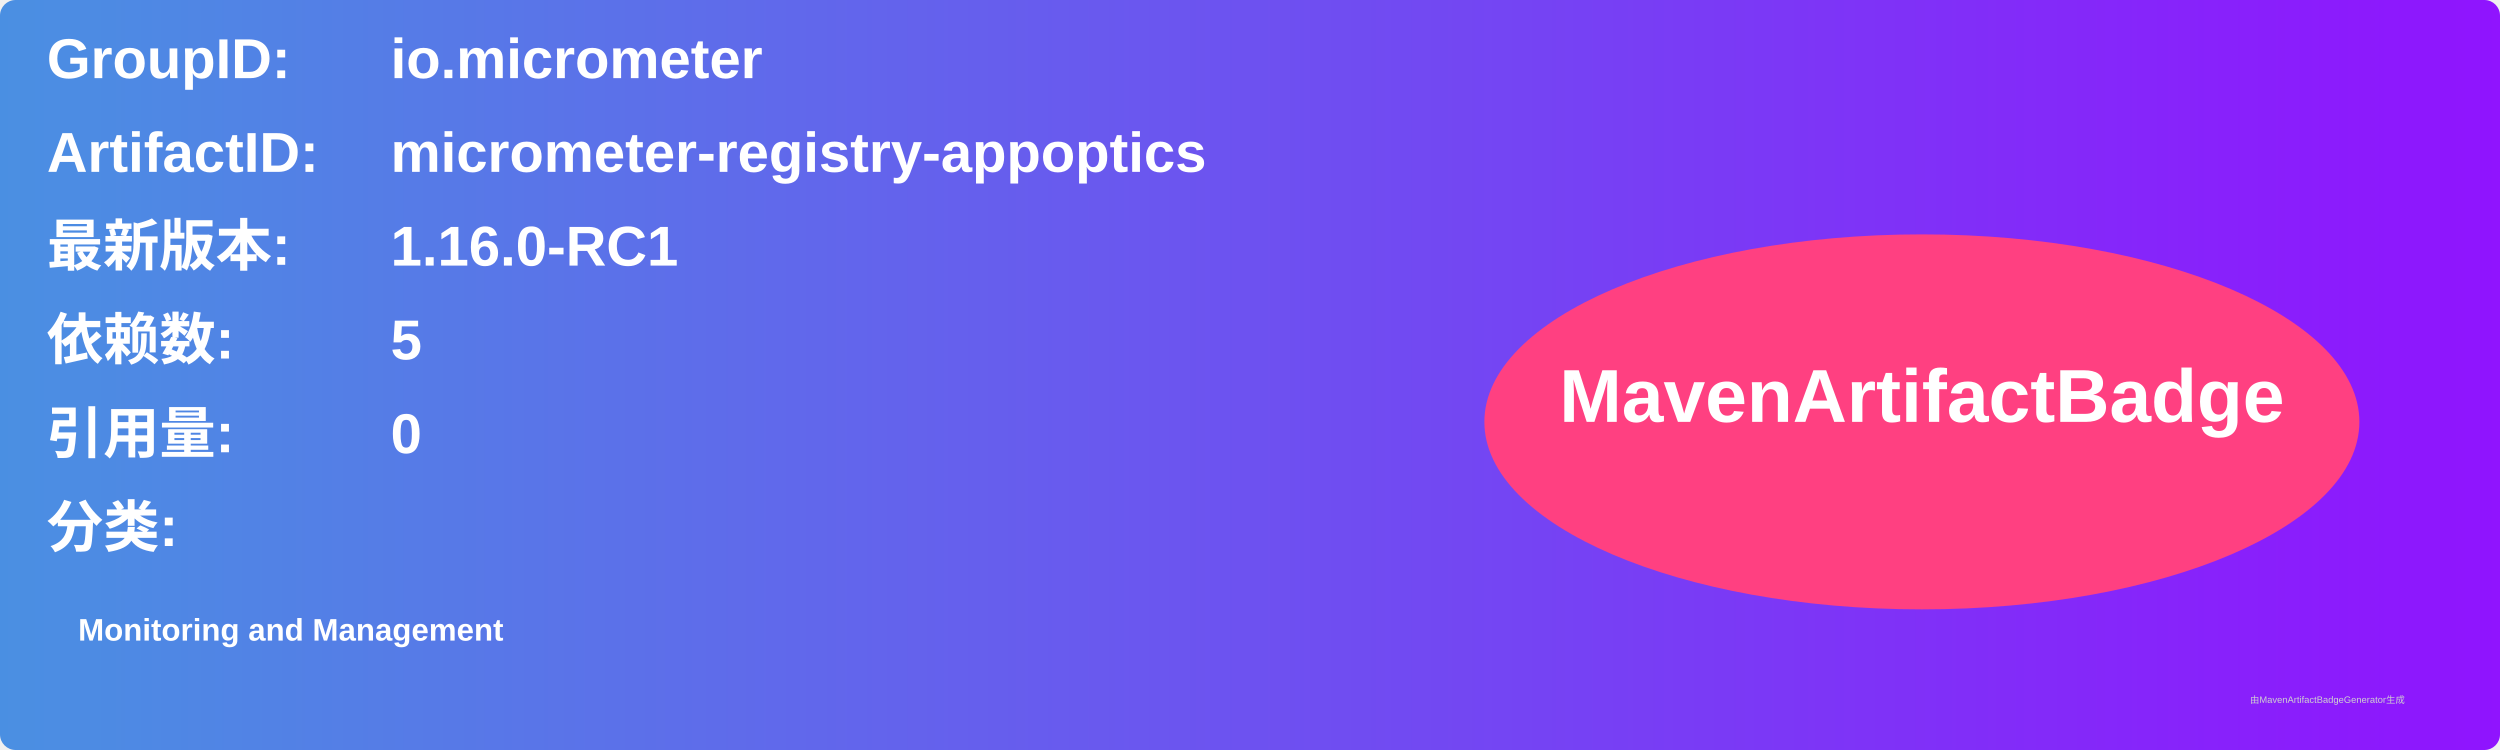
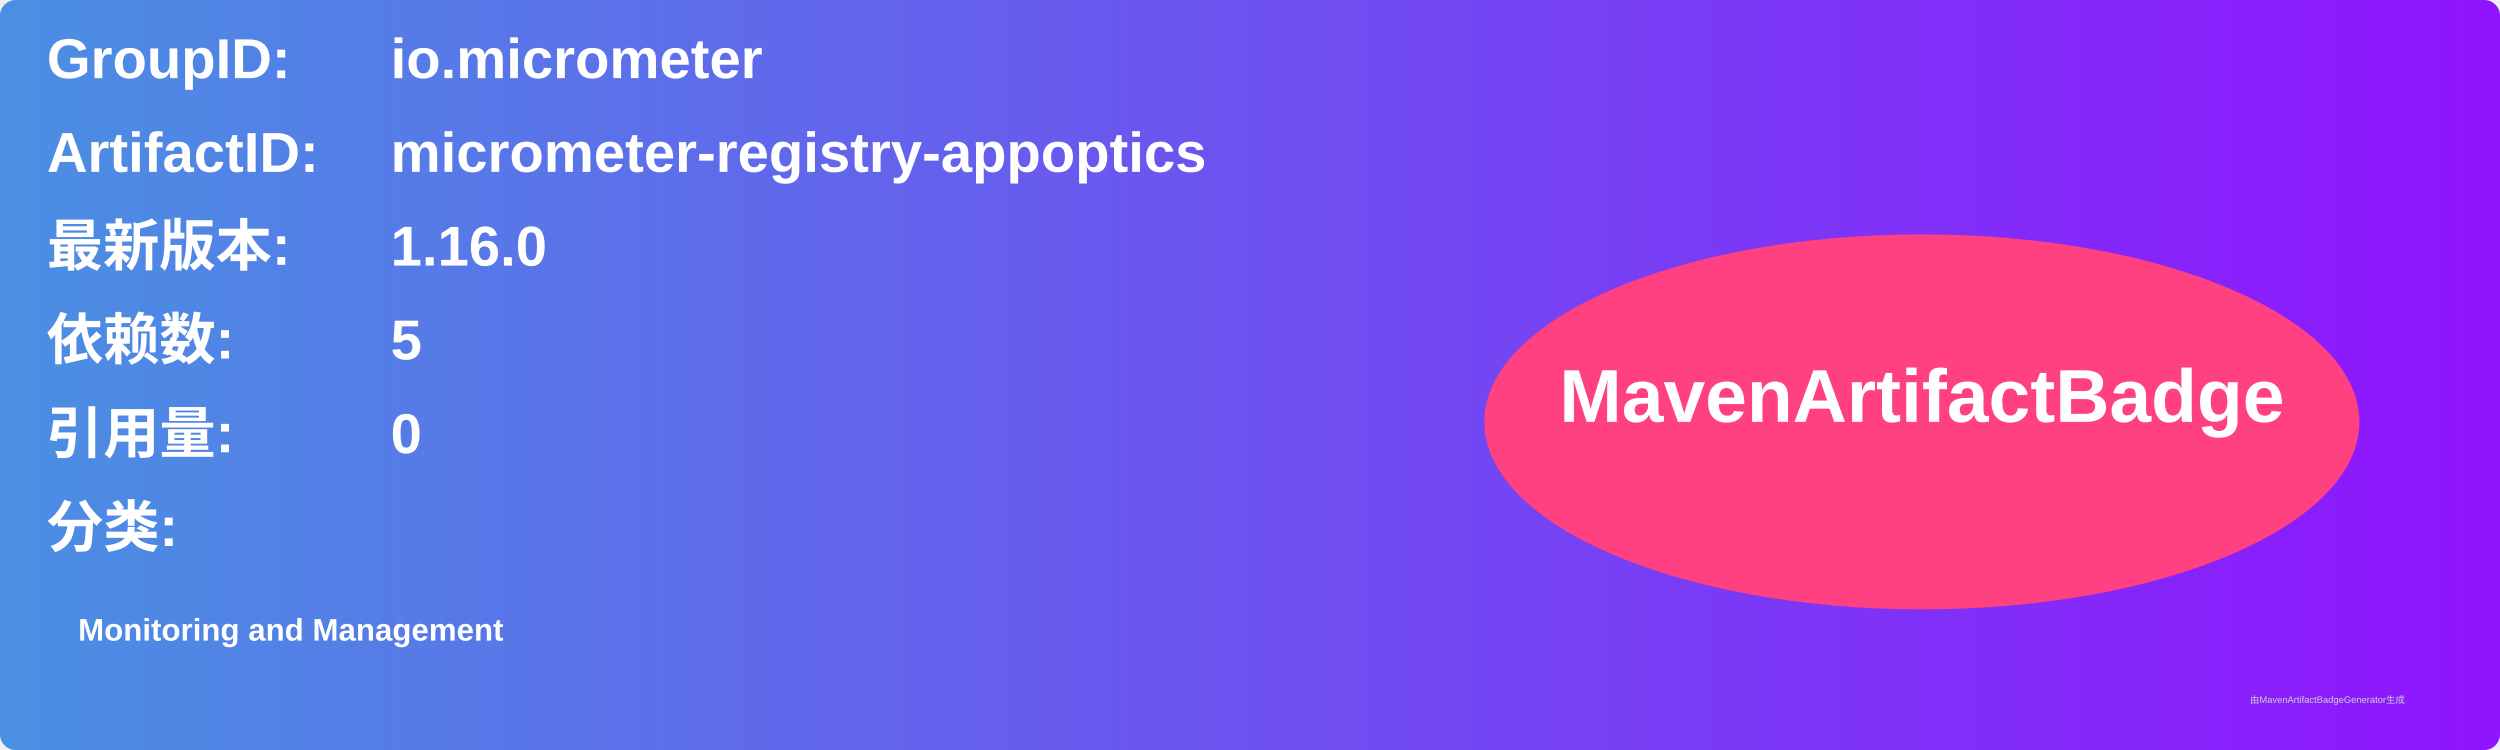
<svg xmlns="http://www.w3.org/2000/svg" width="800" height="240" viewBox="0 0 800 240">
  <linearGradient id="grad" x1="0%" y1="0%" x2="100%" y2="0%">
    <stop offset="0%" stop-color="#4a90e2" />
    <stop offset="100%" stop-color="#9013fe" />
  </linearGradient>
  <rect width="100%" height="100%" rx="5" ry="5" fill="url(#grad)" />
  <g transform="translate(15, 15)">
    <text x="0" y="10" font-family="Arial" font-size="18" fill="white" font-weight="bold" width="260">GroupID:</text>
    <text x="110" y="10" font-family="Arial" font-size="18" fill="white" font-weight="bold" width="460">io.micrometer</text>
    <text x="0" y="40" font-family="Arial" font-size="18" fill="white" font-weight="bold" width="260">ArtifactID:</text>
    <text x="110" y="40" font-family="Arial" font-size="18" fill="white" font-weight="bold" width="460">micrometer-registry-appoptics</text>
    <text x="0" y="70" font-family="Arial" font-size="18" fill="white" font-weight="bold">最新版本:</text>
    <text x="110" y="70" font-family="Arial" font-size="18" fill="white" font-weight="bold">
-       <tspan font-weight="bold">1.16.0-RC1</tspan>
+       <tspan font-weight="bold">1.16.0</tspan>
    </text>
    <text x="0" y="100" font-family="Arial" font-size="18" fill="white" font-weight="bold">依赖数: </text>
    <text x="110" y="100" font-family="Arial" font-size="18" fill="white">
      <tspan font-weight="bold">5</tspan>
    </text>
    <text x="0" y="130" font-family="Arial" font-size="18" fill="white" font-weight="bold">引用量: </text>
    <text x="110" y="130" font-family="Arial" font-size="18" fill="white">
      <tspan font-weight="bold">0</tspan>
    </text>
    <text x="0" y="160" font-family="Arial" font-size="18" fill="white" font-weight="bold">分类:</text>
    <text x="10" y="190" font-family="Arial" font-size="10" fill="white">
      <tspan font-weight="bold">Monitoring and Management</tspan>
    </text>
    <ellipse cx="600" cy="120" rx="140" ry="60" fill="#ff4081" />
    <text x="600" y="120" text-anchor="middle" font-family="Arial" font-size="24" fill="white" font-weight="bold">MavenArtifactBadge</text>
  </g>
  <text x="720" y="225" font-family="Arial" font-size="3" fill="#d0d0d0">由MavenArtifactBadgeGenerator生成</text>
</svg>
